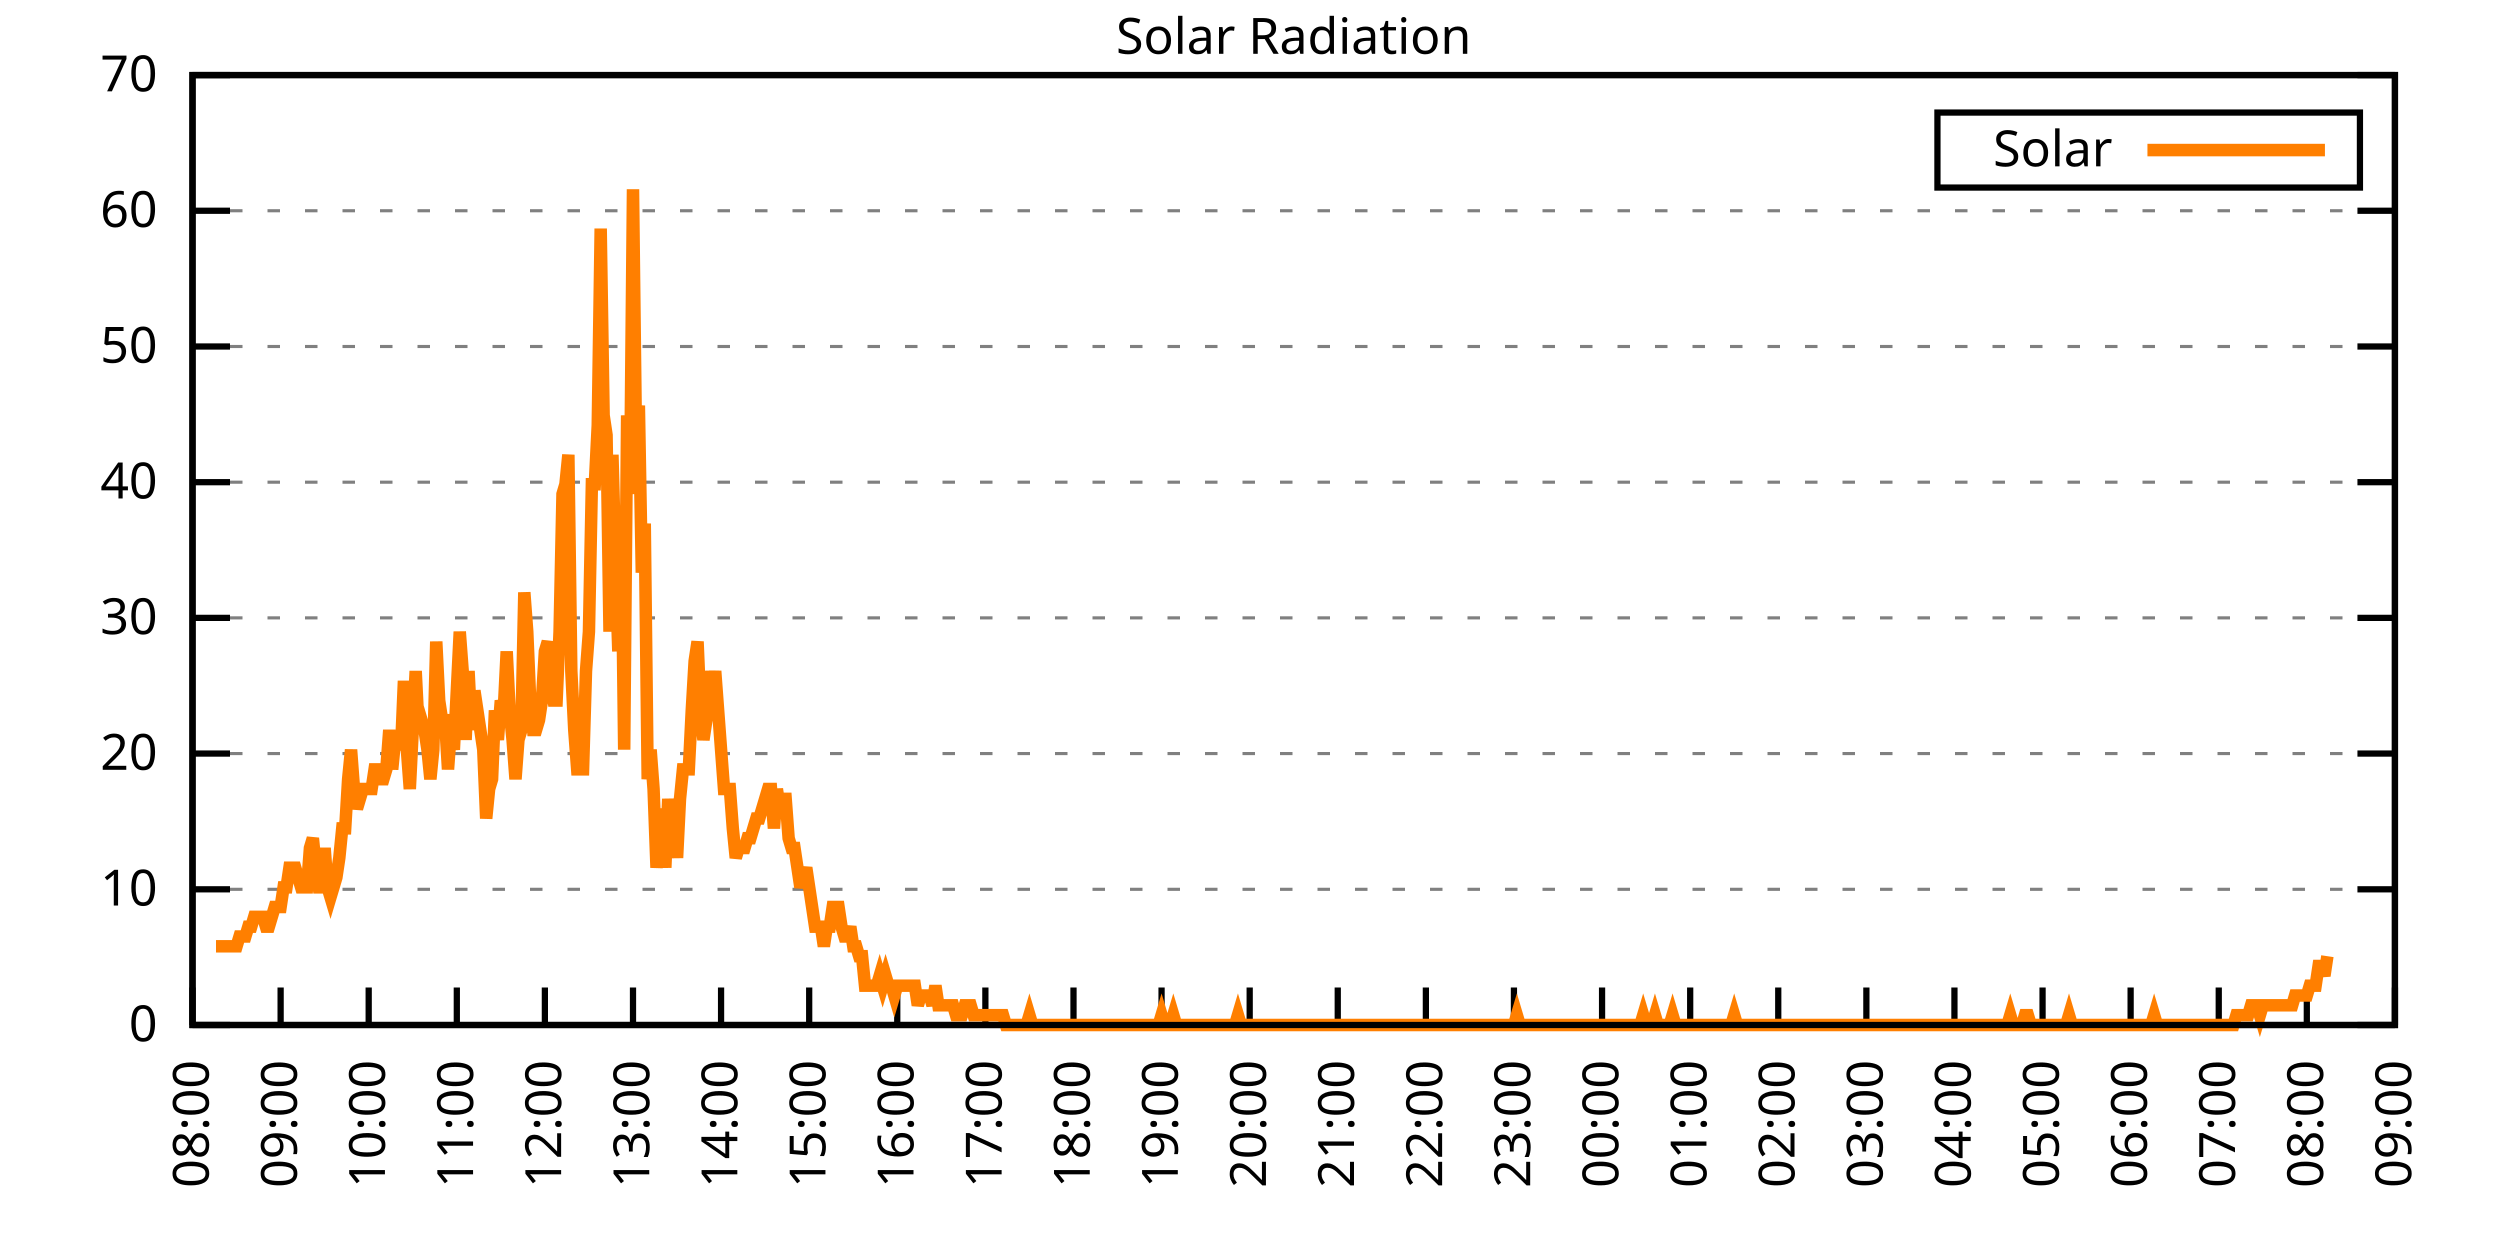
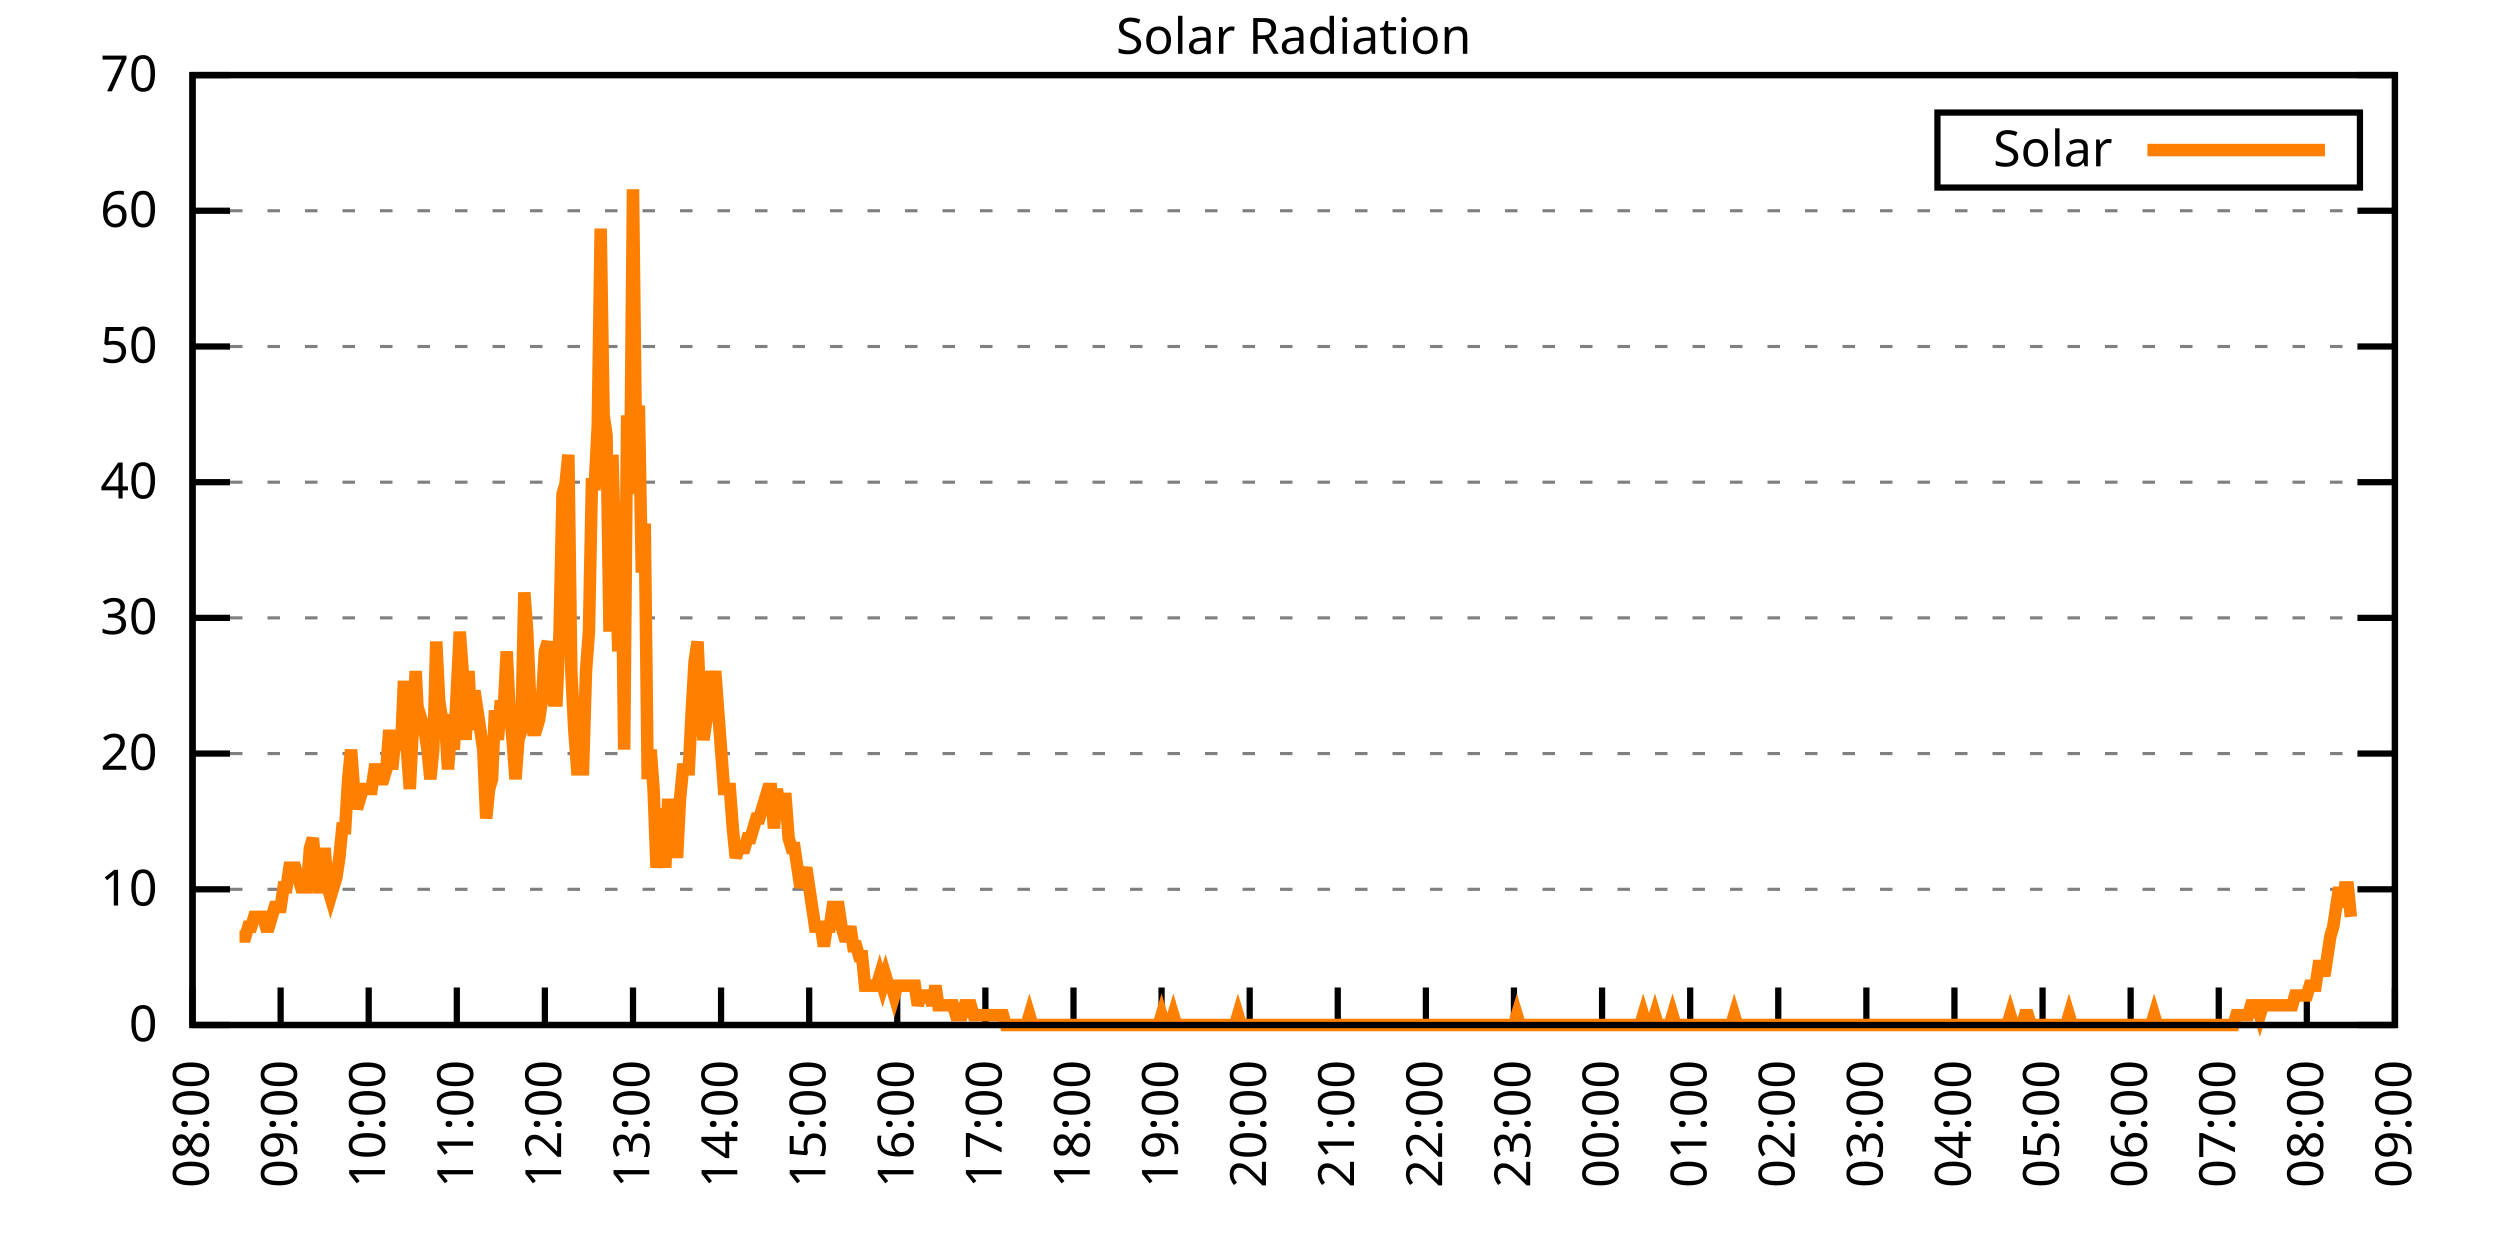
<svg xmlns="http://www.w3.org/2000/svg" xmlns:xlink="http://www.w3.org/1999/xlink" width="400" height="200" viewBox="0 0 400 200">
  <g id="gnuplot_canvas">
    <rect x="0" y="0" width="400" height="200" fill="none" />
    <defs>
      <circle id="gpDot" r="0.5" stroke-width="0.5" stroke="currentColor" />
      <path id="gpPt0" stroke-width="0.333" stroke="currentColor" d="M-1,0 h2 M0,-1 v2" />
      <path id="gpPt1" stroke-width="0.333" stroke="currentColor" d="M-1,-1 L1,1 M1,-1 L-1,1" />
      <path id="gpPt2" stroke-width="0.333" stroke="currentColor" d="M-1,0 L1,0 M0,-1 L0,1 M-1,-1 L1,1 M-1,1 L1,-1" />
      <rect id="gpPt3" stroke-width="0.333" stroke="currentColor" x="-1" y="-1" width="2" height="2" />
      <rect id="gpPt4" stroke-width="0.333" stroke="currentColor" fill="currentColor" x="-1" y="-1" width="2" height="2" />
      <circle id="gpPt5" stroke-width="0.333" stroke="currentColor" cx="0" cy="0" r="1" />
      <use xlink:href="#gpPt5" id="gpPt6" fill="currentColor" stroke="none" />
      <path id="gpPt7" stroke-width="0.333" stroke="currentColor" d="M0,-1.33 L-1.33,0.67 L1.33,0.67 z" />
      <use xlink:href="#gpPt7" id="gpPt8" fill="currentColor" stroke="none" />
      <use xlink:href="#gpPt7" id="gpPt9" stroke="currentColor" transform="rotate(180)" />
      <use xlink:href="#gpPt9" id="gpPt10" fill="currentColor" stroke="none" />
      <use xlink:href="#gpPt3" id="gpPt11" stroke="currentColor" transform="rotate(45)" />
      <use xlink:href="#gpPt11" id="gpPt12" fill="currentColor" stroke="none" />
      <path id="gpPt13" stroke-width="0.333" stroke="currentColor" d="M0,1.330 L1.265,0.411 L0.782,-1.067 L-0.782,-1.076 L-1.265,0.411 z" />
      <use xlink:href="#gpPt13" id="gpPt14" fill="currentColor" stroke="none" />
      <filter id="textbox" filterUnits="objectBoundingBox" x="0" y="0" height="1" width="1">
        <feFlood flood-color="white" flood-opacity="1" result="bgnd" />
        <feComposite in="SourceGraphic" in2="bgnd" operator="atop" />
      </filter>
      <filter id="greybox" filterUnits="objectBoundingBox" x="0" y="0" height="1" width="1">
        <feFlood flood-color="lightgrey" flood-opacity="1" result="grey" />
        <feComposite in="SourceGraphic" in2="grey" operator="atop" />
      </filter>
    </defs>
    <g fill="none" color="white" stroke="currentColor" stroke-width="1.00" stroke-linecap="butt" stroke-linejoin="miter">
</g>
    <g fill="none" color="black" stroke="currentColor" stroke-width="1.00" stroke-linecap="butt" stroke-linejoin="miter">
      <g stroke="none" shape-rendering="crispEdges">
        <polygon fill="rgb(255, 255, 255)" points="30.80,164.00 383.18,164.00 383.18,12.02 30.80,12.02 " />
      </g>
    </g>
    <g fill="none" color="black" stroke="currentColor" stroke-width="1.00" stroke-linecap="butt" stroke-linejoin="miter">
</g>
    <g fill="none" color="black" stroke="black" stroke-width="0.50" stroke-linecap="butt" stroke-linejoin="miter">
</g>
    <g fill="none" color="gray" stroke="currentColor" stroke-width="0.50" stroke-linecap="butt" stroke-linejoin="miter">
      <path stroke="gray" stroke-dasharray="2,4" class="gridline" d="M30.80,164.00 L383.19,164.00  " />
    </g>
    <g fill="none" color="gray" stroke="gray" stroke-width="1.00" stroke-linecap="butt" stroke-linejoin="miter">
</g>
    <g fill="none" color="black" stroke="currentColor" stroke-width="1.00" stroke-linecap="butt" stroke-linejoin="miter">
      <path stroke="black" d="M30.80,164.00 L36.80,164.00 M383.19,164.00 L377.19,164.00  " />
      <g transform="translate(25.20,166.60)" stroke="none" fill="black" font-family="Sans" font-size="8.00" text-anchor="end">
        <text>
          <tspan font-family="Sans"> 0</tspan>
        </text>
      </g>
    </g>
    <g fill="none" color="black" stroke="currentColor" stroke-width="1.00" stroke-linecap="butt" stroke-linejoin="miter">
</g>
    <g fill="none" color="black" stroke="black" stroke-width="0.50" stroke-linecap="butt" stroke-linejoin="miter">
</g>
    <g fill="none" color="gray" stroke="currentColor" stroke-width="0.50" stroke-linecap="butt" stroke-linejoin="miter">
      <path stroke="gray" stroke-dasharray="2,4" class="gridline" d="M30.80,142.29 L383.19,142.29  " />
    </g>
    <g fill="none" color="gray" stroke="gray" stroke-width="1.00" stroke-linecap="butt" stroke-linejoin="miter">
</g>
    <g fill="none" color="black" stroke="currentColor" stroke-width="1.00" stroke-linecap="butt" stroke-linejoin="miter">
      <path stroke="black" d="M30.80,142.29 L36.80,142.29 M383.19,142.29 L377.19,142.29  " />
      <g transform="translate(25.20,144.89)" stroke="none" fill="black" font-family="Sans" font-size="8.00" text-anchor="end">
        <text>
          <tspan font-family="Sans"> 10</tspan>
        </text>
      </g>
    </g>
    <g fill="none" color="black" stroke="currentColor" stroke-width="1.00" stroke-linecap="butt" stroke-linejoin="miter">
</g>
    <g fill="none" color="black" stroke="black" stroke-width="0.50" stroke-linecap="butt" stroke-linejoin="miter">
</g>
    <g fill="none" color="gray" stroke="currentColor" stroke-width="0.50" stroke-linecap="butt" stroke-linejoin="miter">
      <path stroke="gray" stroke-dasharray="2,4" class="gridline" d="M30.80,120.57 L383.19,120.57  " />
    </g>
    <g fill="none" color="gray" stroke="gray" stroke-width="1.00" stroke-linecap="butt" stroke-linejoin="miter">
</g>
    <g fill="none" color="black" stroke="currentColor" stroke-width="1.00" stroke-linecap="butt" stroke-linejoin="miter">
      <path stroke="black" d="M30.80,120.57 L36.80,120.57 M383.19,120.57 L377.19,120.57  " />
      <g transform="translate(25.20,123.17)" stroke="none" fill="black" font-family="Sans" font-size="8.00" text-anchor="end">
        <text>
          <tspan font-family="Sans"> 20</tspan>
        </text>
      </g>
    </g>
    <g fill="none" color="black" stroke="currentColor" stroke-width="1.00" stroke-linecap="butt" stroke-linejoin="miter">
</g>
    <g fill="none" color="black" stroke="black" stroke-width="0.50" stroke-linecap="butt" stroke-linejoin="miter">
</g>
    <g fill="none" color="gray" stroke="currentColor" stroke-width="0.50" stroke-linecap="butt" stroke-linejoin="miter">
      <path stroke="gray" stroke-dasharray="2,4" class="gridline" d="M30.80,98.86 L383.19,98.86  " />
    </g>
    <g fill="none" color="gray" stroke="gray" stroke-width="1.00" stroke-linecap="butt" stroke-linejoin="miter">
</g>
    <g fill="none" color="black" stroke="currentColor" stroke-width="1.00" stroke-linecap="butt" stroke-linejoin="miter">
      <path stroke="black" d="M30.80,98.86 L36.80,98.86 M383.19,98.86 L377.19,98.86  " />
      <g transform="translate(25.20,101.46)" stroke="none" fill="black" font-family="Sans" font-size="8.00" text-anchor="end">
        <text>
          <tspan font-family="Sans"> 30</tspan>
        </text>
      </g>
    </g>
    <g fill="none" color="black" stroke="currentColor" stroke-width="1.00" stroke-linecap="butt" stroke-linejoin="miter">
</g>
    <g fill="none" color="black" stroke="black" stroke-width="0.50" stroke-linecap="butt" stroke-linejoin="miter">
</g>
    <g fill="none" color="gray" stroke="currentColor" stroke-width="0.50" stroke-linecap="butt" stroke-linejoin="miter">
      <path stroke="gray" stroke-dasharray="2,4" class="gridline" d="M30.80,77.15 L383.19,77.15  " />
    </g>
    <g fill="none" color="gray" stroke="gray" stroke-width="1.00" stroke-linecap="butt" stroke-linejoin="miter">
</g>
    <g fill="none" color="black" stroke="currentColor" stroke-width="1.00" stroke-linecap="butt" stroke-linejoin="miter">
      <path stroke="black" d="M30.80,77.15 L36.80,77.15 M383.19,77.15 L377.19,77.15  " />
      <g transform="translate(25.20,79.75)" stroke="none" fill="black" font-family="Sans" font-size="8.00" text-anchor="end">
        <text>
          <tspan font-family="Sans"> 40</tspan>
        </text>
      </g>
    </g>
    <g fill="none" color="black" stroke="currentColor" stroke-width="1.00" stroke-linecap="butt" stroke-linejoin="miter">
</g>
    <g fill="none" color="black" stroke="black" stroke-width="0.50" stroke-linecap="butt" stroke-linejoin="miter">
</g>
    <g fill="none" color="gray" stroke="currentColor" stroke-width="0.50" stroke-linecap="butt" stroke-linejoin="miter">
      <path stroke="gray" stroke-dasharray="2,4" class="gridline" d="M30.80,55.44 L383.19,55.44  " />
    </g>
    <g fill="none" color="gray" stroke="gray" stroke-width="1.00" stroke-linecap="butt" stroke-linejoin="miter">
</g>
    <g fill="none" color="black" stroke="currentColor" stroke-width="1.00" stroke-linecap="butt" stroke-linejoin="miter">
      <path stroke="black" d="M30.80,55.44 L36.80,55.44 M383.19,55.44 L377.19,55.44  " />
      <g transform="translate(25.20,58.04)" stroke="none" fill="black" font-family="Sans" font-size="8.00" text-anchor="end">
        <text>
          <tspan font-family="Sans"> 50</tspan>
        </text>
      </g>
    </g>
    <g fill="none" color="black" stroke="currentColor" stroke-width="1.00" stroke-linecap="butt" stroke-linejoin="miter">
</g>
    <g fill="none" color="black" stroke="black" stroke-width="0.50" stroke-linecap="butt" stroke-linejoin="miter">
</g>
    <g fill="none" color="gray" stroke="currentColor" stroke-width="0.50" stroke-linecap="butt" stroke-linejoin="miter">
      <path stroke="gray" stroke-dasharray="2,4" class="gridline" d="M30.80,33.72 L383.19,33.72  " />
    </g>
    <g fill="none" color="gray" stroke="gray" stroke-width="1.00" stroke-linecap="butt" stroke-linejoin="miter">
</g>
    <g fill="none" color="black" stroke="currentColor" stroke-width="1.00" stroke-linecap="butt" stroke-linejoin="miter">
      <path stroke="black" d="M30.80,33.72 L36.80,33.72 M383.19,33.72 L377.19,33.72  " />
      <g transform="translate(25.20,36.32)" stroke="none" fill="black" font-family="Sans" font-size="8.00" text-anchor="end">
        <text>
          <tspan font-family="Sans"> 60</tspan>
        </text>
      </g>
    </g>
    <g fill="none" color="black" stroke="currentColor" stroke-width="1.00" stroke-linecap="butt" stroke-linejoin="miter">
</g>
    <g fill="none" color="black" stroke="black" stroke-width="0.50" stroke-linecap="butt" stroke-linejoin="miter">
</g>
    <g fill="none" color="gray" stroke="currentColor" stroke-width="0.50" stroke-linecap="butt" stroke-linejoin="miter">
      <path stroke="gray" stroke-dasharray="2,4" class="gridline" d="M30.80,12.01 L383.19,12.01  " />
    </g>
    <g fill="none" color="gray" stroke="gray" stroke-width="1.00" stroke-linecap="butt" stroke-linejoin="miter">
</g>
    <g fill="none" color="black" stroke="currentColor" stroke-width="1.00" stroke-linecap="butt" stroke-linejoin="miter">
      <path stroke="black" d="M30.80,12.01 L36.80,12.01 M383.19,12.01 L377.19,12.01  " />
      <g transform="translate(25.20,14.61)" stroke="none" fill="black" font-family="Sans" font-size="8.00" text-anchor="end">
        <text>
          <tspan font-family="Sans"> 70</tspan>
        </text>
      </g>
    </g>
    <g fill="none" color="black" stroke="currentColor" stroke-width="1.00" stroke-linecap="butt" stroke-linejoin="miter">
      <path stroke="black" d="M30.80,164.00 L30.80,158.00  " />
      <g transform="translate(33.40,169.60) rotate(270.00)" stroke="none" fill="black" font-family="Sans" font-size="8.00" text-anchor="end">
        <text>
          <tspan font-family="Sans">08:00</tspan>
        </text>
      </g>
    </g>
    <g fill="none" color="black" stroke="currentColor" stroke-width="1.00" stroke-linecap="butt" stroke-linejoin="miter">
      <path stroke="black" d="M44.90,164.00 L44.90,158.00  " />
      <g transform="translate(47.50,169.60) rotate(270.00)" stroke="none" fill="black" font-family="Sans" font-size="8.00" text-anchor="end">
        <text>
          <tspan font-family="Sans">09:00</tspan>
        </text>
      </g>
    </g>
    <g fill="none" color="black" stroke="currentColor" stroke-width="1.00" stroke-linecap="butt" stroke-linejoin="miter">
      <path stroke="black" d="M58.99,164.00 L58.99,158.00  " />
      <g transform="translate(61.59,169.60) rotate(270.00)" stroke="none" fill="black" font-family="Sans" font-size="8.00" text-anchor="end">
        <text>
          <tspan font-family="Sans">10:00</tspan>
        </text>
      </g>
    </g>
    <g fill="none" color="black" stroke="currentColor" stroke-width="1.00" stroke-linecap="butt" stroke-linejoin="miter">
      <path stroke="black" d="M73.09,164.00 L73.09,158.00  " />
      <g transform="translate(75.69,169.60) rotate(270.00)" stroke="none" fill="black" font-family="Sans" font-size="8.00" text-anchor="end">
        <text>
          <tspan font-family="Sans">11:00</tspan>
        </text>
      </g>
    </g>
    <g fill="none" color="black" stroke="currentColor" stroke-width="1.00" stroke-linecap="butt" stroke-linejoin="miter">
      <path stroke="black" d="M87.18,164.00 L87.18,158.00  " />
      <g transform="translate(89.78,169.60) rotate(270.00)" stroke="none" fill="black" font-family="Sans" font-size="8.00" text-anchor="end">
        <text>
          <tspan font-family="Sans">12:00</tspan>
        </text>
      </g>
    </g>
    <g fill="none" color="black" stroke="currentColor" stroke-width="1.00" stroke-linecap="butt" stroke-linejoin="miter">
      <path stroke="black" d="M101.28,164.00 L101.28,158.00  " />
      <g transform="translate(103.88,169.60) rotate(270.00)" stroke="none" fill="black" font-family="Sans" font-size="8.00" text-anchor="end">
        <text>
          <tspan font-family="Sans">13:00</tspan>
        </text>
      </g>
    </g>
    <g fill="none" color="black" stroke="currentColor" stroke-width="1.00" stroke-linecap="butt" stroke-linejoin="miter">
      <path stroke="black" d="M115.37,164.00 L115.37,158.00  " />
      <g transform="translate(117.97,169.60) rotate(270.00)" stroke="none" fill="black" font-family="Sans" font-size="8.00" text-anchor="end">
        <text>
          <tspan font-family="Sans">14:00</tspan>
        </text>
      </g>
    </g>
    <g fill="none" color="black" stroke="currentColor" stroke-width="1.00" stroke-linecap="butt" stroke-linejoin="miter">
      <path stroke="black" d="M129.47,164.00 L129.47,158.00  " />
      <g transform="translate(132.07,169.60) rotate(270.00)" stroke="none" fill="black" font-family="Sans" font-size="8.00" text-anchor="end">
        <text>
          <tspan font-family="Sans">15:00</tspan>
        </text>
      </g>
    </g>
    <g fill="none" color="black" stroke="currentColor" stroke-width="1.00" stroke-linecap="butt" stroke-linejoin="miter">
      <path stroke="black" d="M143.56,164.00 L143.56,158.00  " />
      <g transform="translate(146.16,169.60) rotate(270.00)" stroke="none" fill="black" font-family="Sans" font-size="8.00" text-anchor="end">
        <text>
          <tspan font-family="Sans">16:00</tspan>
        </text>
      </g>
    </g>
    <g fill="none" color="black" stroke="currentColor" stroke-width="1.00" stroke-linecap="butt" stroke-linejoin="miter">
      <path stroke="black" d="M157.66,164.00 L157.66,158.00  " />
      <g transform="translate(160.26,169.60) rotate(270.00)" stroke="none" fill="black" font-family="Sans" font-size="8.00" text-anchor="end">
        <text>
          <tspan font-family="Sans">17:00</tspan>
        </text>
      </g>
    </g>
    <g fill="none" color="black" stroke="currentColor" stroke-width="1.00" stroke-linecap="butt" stroke-linejoin="miter">
      <path stroke="black" d="M171.76,164.00 L171.76,158.00  " />
      <g transform="translate(174.36,169.60) rotate(270.00)" stroke="none" fill="black" font-family="Sans" font-size="8.00" text-anchor="end">
        <text>
          <tspan font-family="Sans">18:00</tspan>
        </text>
      </g>
    </g>
    <g fill="none" color="black" stroke="currentColor" stroke-width="1.00" stroke-linecap="butt" stroke-linejoin="miter">
      <path stroke="black" d="M185.85,164.00 L185.85,158.00  " />
      <g transform="translate(188.45,169.60) rotate(270.00)" stroke="none" fill="black" font-family="Sans" font-size="8.00" text-anchor="end">
        <text>
          <tspan font-family="Sans">19:00</tspan>
        </text>
      </g>
    </g>
    <g fill="none" color="black" stroke="currentColor" stroke-width="1.00" stroke-linecap="butt" stroke-linejoin="miter">
      <path stroke="black" d="M199.95,164.00 L199.95,158.00  " />
      <g transform="translate(202.55,169.60) rotate(270.00)" stroke="none" fill="black" font-family="Sans" font-size="8.00" text-anchor="end">
        <text>
          <tspan font-family="Sans">20:00</tspan>
        </text>
      </g>
    </g>
    <g fill="none" color="black" stroke="currentColor" stroke-width="1.00" stroke-linecap="butt" stroke-linejoin="miter">
      <path stroke="black" d="M214.04,164.00 L214.04,158.00  " />
      <g transform="translate(216.64,169.60) rotate(270.00)" stroke="none" fill="black" font-family="Sans" font-size="8.00" text-anchor="end">
        <text>
          <tspan font-family="Sans">21:00</tspan>
        </text>
      </g>
    </g>
    <g fill="none" color="black" stroke="currentColor" stroke-width="1.00" stroke-linecap="butt" stroke-linejoin="miter">
      <path stroke="black" d="M228.14,164.00 L228.14,158.00  " />
      <g transform="translate(230.74,169.60) rotate(270.00)" stroke="none" fill="black" font-family="Sans" font-size="8.00" text-anchor="end">
        <text>
          <tspan font-family="Sans">22:00</tspan>
        </text>
      </g>
    </g>
    <g fill="none" color="black" stroke="currentColor" stroke-width="1.00" stroke-linecap="butt" stroke-linejoin="miter">
      <path stroke="black" d="M242.23,164.00 L242.23,158.00  " />
      <g transform="translate(244.83,169.60) rotate(270.00)" stroke="none" fill="black" font-family="Sans" font-size="8.00" text-anchor="end">
        <text>
          <tspan font-family="Sans">23:00</tspan>
        </text>
      </g>
    </g>
    <g fill="none" color="black" stroke="currentColor" stroke-width="1.00" stroke-linecap="butt" stroke-linejoin="miter">
      <path stroke="black" d="M256.33,164.00 L256.33,158.00  " />
      <g transform="translate(258.93,169.60) rotate(270.00)" stroke="none" fill="black" font-family="Sans" font-size="8.00" text-anchor="end">
        <text>
          <tspan font-family="Sans">00:00</tspan>
        </text>
      </g>
    </g>
    <g fill="none" color="black" stroke="currentColor" stroke-width="1.00" stroke-linecap="butt" stroke-linejoin="miter">
      <path stroke="black" d="M270.43,164.00 L270.43,158.00  " />
      <g transform="translate(273.03,169.60) rotate(270.00)" stroke="none" fill="black" font-family="Sans" font-size="8.00" text-anchor="end">
        <text>
          <tspan font-family="Sans">01:00</tspan>
        </text>
      </g>
    </g>
    <g fill="none" color="black" stroke="currentColor" stroke-width="1.00" stroke-linecap="butt" stroke-linejoin="miter">
      <path stroke="black" d="M284.52,164.00 L284.52,158.00  " />
      <g transform="translate(287.12,169.60) rotate(270.00)" stroke="none" fill="black" font-family="Sans" font-size="8.00" text-anchor="end">
        <text>
          <tspan font-family="Sans">02:00</tspan>
        </text>
      </g>
    </g>
    <g fill="none" color="black" stroke="currentColor" stroke-width="1.00" stroke-linecap="butt" stroke-linejoin="miter">
      <path stroke="black" d="M298.62,164.00 L298.62,158.00  " />
      <g transform="translate(301.22,169.60) rotate(270.00)" stroke="none" fill="black" font-family="Sans" font-size="8.00" text-anchor="end">
        <text>
          <tspan font-family="Sans">03:00</tspan>
        </text>
      </g>
    </g>
    <g fill="none" color="black" stroke="currentColor" stroke-width="1.00" stroke-linecap="butt" stroke-linejoin="miter">
      <path stroke="black" d="M312.71,164.00 L312.71,158.00  " />
      <g transform="translate(315.31,169.60) rotate(270.00)" stroke="none" fill="black" font-family="Sans" font-size="8.00" text-anchor="end">
        <text>
          <tspan font-family="Sans">04:00</tspan>
        </text>
      </g>
    </g>
    <g fill="none" color="black" stroke="currentColor" stroke-width="1.00" stroke-linecap="butt" stroke-linejoin="miter">
      <path stroke="black" d="M326.81,164.00 L326.81,158.00  " />
      <g transform="translate(329.41,169.60) rotate(270.00)" stroke="none" fill="black" font-family="Sans" font-size="8.00" text-anchor="end">
        <text>
          <tspan font-family="Sans">05:00</tspan>
        </text>
      </g>
    </g>
    <g fill="none" color="black" stroke="currentColor" stroke-width="1.00" stroke-linecap="butt" stroke-linejoin="miter">
      <path stroke="black" d="M340.90,164.00 L340.90,158.00  " />
      <g transform="translate(343.50,169.60) rotate(270.00)" stroke="none" fill="black" font-family="Sans" font-size="8.00" text-anchor="end">
        <text>
          <tspan font-family="Sans">06:00</tspan>
        </text>
      </g>
    </g>
    <g fill="none" color="black" stroke="currentColor" stroke-width="1.00" stroke-linecap="butt" stroke-linejoin="miter">
      <path stroke="black" d="M355.00,164.00 L355.00,158.00  " />
      <g transform="translate(357.60,169.60) rotate(270.00)" stroke="none" fill="black" font-family="Sans" font-size="8.00" text-anchor="end">
        <text>
          <tspan font-family="Sans">07:00</tspan>
        </text>
      </g>
    </g>
    <g fill="none" color="black" stroke="currentColor" stroke-width="1.00" stroke-linecap="butt" stroke-linejoin="miter">
      <path stroke="black" d="M369.09,164.00 L369.09,158.00  " />
      <g transform="translate(371.69,169.60) rotate(270.00)" stroke="none" fill="black" font-family="Sans" font-size="8.00" text-anchor="end">
        <text>
          <tspan font-family="Sans">08:00</tspan>
        </text>
      </g>
    </g>
    <g fill="none" color="black" stroke="currentColor" stroke-width="1.00" stroke-linecap="butt" stroke-linejoin="miter">
      <path stroke="black" d="M383.19,164.00 L383.19,158.00  " />
      <g transform="translate(385.79,169.60) rotate(270.00)" stroke="none" fill="black" font-family="Sans" font-size="8.00" text-anchor="end">
        <text>
          <tspan font-family="Sans">09:00</tspan>
        </text>
      </g>
    </g>
    <g fill="none" color="black" stroke="currentColor" stroke-width="1.00" stroke-linecap="butt" stroke-linejoin="miter">
</g>
    <g fill="none" color="black" stroke="currentColor" stroke-width="1.00" stroke-linecap="butt" stroke-linejoin="miter">
      <path stroke="black" d="M30.80,12.01 L30.80,164.00 L383.19,164.00 L383.19,12.01 L30.80,12.01 Z  " />
    </g>
    <g fill="none" color="black" stroke="currentColor" stroke-width="1.00" stroke-linecap="butt" stroke-linejoin="miter">
</g>
    <g fill="none" color="black" stroke="currentColor" stroke-width="1.00" stroke-linecap="butt" stroke-linejoin="miter">
      <path stroke="black" d="M309.99,30.01 L309.99,18.01 L377.59,18.01 L377.59,30.01 L309.99,30.01 Z  " />
    </g>
    <g id="Solar_Radiation_plot_1">
      <g fill="none" color="white" stroke="black" stroke-width="2.00" stroke-linecap="butt" stroke-linejoin="miter">
</g>
      <g fill="none" color="black" stroke="currentColor" stroke-width="2.00" stroke-linecap="butt" stroke-linejoin="miter">
        <g transform="translate(337.99,26.61)" stroke="none" fill="black" font-family="Sans" font-size="8.00" text-anchor="end">
          <text>
            <tspan font-family="Sans">Solar</tspan>
          </text>
        </g>
      </g>
      <g fill="none" color="black" stroke="currentColor" stroke-width="2.00" stroke-linecap="butt" stroke-linejoin="miter">
-         <path stroke="rgb(255, 127,   0)" d="M343.59,24.01 L371.99,24.01 M34.56,151.41 L35.03,151.41 L35.50,151.41 L35.97,151.41 L36.44,151.41 L36.91,151.41   L37.38,151.41 L37.85,151.41 L38.32,149.84 L38.79,149.84 L39.26,149.84 L39.73,148.27 L40.20,148.27 L40.67,146.70   L41.14,146.70 L41.61,146.70 L42.08,146.70 L42.55,148.27 L43.02,148.27 L43.49,146.70 L43.96,145.12 L44.43,145.12   L44.90,145.12 L45.37,141.98 L45.84,141.98 L46.31,138.83 L46.78,138.83 L47.24,138.83 L47.71,140.40 L48.18,141.98   L48.65,141.98 L49.12,141.98 L49.59,135.68 L50.06,134.11 L50.53,138.83 L51.00,141.98 L51.47,141.98 L51.94,135.68   L52.41,141.98 L52.88,143.55 L53.35,141.98 L53.82,140.40 L54.29,137.26 L54.76,132.54 L55.23,132.54 L55.70,124.67   L56.17,119.95 L56.64,126.24 L57.11,129.39 L57.58,127.82 L58.05,126.24 L58.52,126.24 L58.99,126.24 L59.46,126.24   L59.93,123.10 L60.40,123.10 L60.87,124.67 L61.34,124.67 L61.81,123.10 L62.28,116.80 L62.75,123.10 L63.22,118.38   L63.69,118.38 L64.16,119.95 L64.63,108.94 L65.10,119.95 L65.57,126.24 L66.04,116.80 L66.51,107.37 L66.98,116.80   L67.45,115.23 L67.92,116.80 L68.39,119.95 L68.86,124.67 L69.33,119.95 L69.80,102.65 L70.27,112.09 L70.74,115.23   L71.21,115.23 L71.68,123.10 L72.15,116.80 L72.62,119.95 L73.09,110.51 L73.56,101.07 L74.03,107.37 L74.50,118.38   L74.97,107.37 L75.44,116.80 L75.91,110.51 L76.38,113.66 L76.85,116.80 L77.32,119.95 L77.79,130.96 L78.26,126.24   L78.73,124.67 L79.19,113.66 L79.66,118.38 L80.13,112.09 L80.60,113.66 L81.07,104.22 L81.54,113.66 L82.01,118.38   L82.48,124.67 L82.95,118.38 L83.42,116.80 L83.89,94.78 L84.36,101.07 L84.83,112.09 L85.30,116.80 L85.77,116.80   L86.24,115.23 L86.71,112.09 L87.18,104.22 L87.65,102.65 L88.12,108.94 L88.59,112.09 L89.06,112.09 L89.53,101.07   L90.00,79.05 L90.47,77.48 L90.94,72.76 L91.41,107.37 L91.88,116.80 L92.35,123.10 L92.82,123.10 L93.29,123.10   L93.76,107.37 L94.23,101.07 L94.70,77.48 L95.17,77.48 L95.64,68.04 L96.11,36.57 L96.58,66.46 L97.05,69.61   L97.52,101.07 L97.99,72.76 L98.46,90.06 L98.93,104.22 L99.40,82.19 L99.87,119.95 L100.34,66.46 L100.81,79.05   L101.28,30.28 L101.75,69.61 L102.22,64.89 L102.69,91.63 L103.16,83.77 L103.63,124.67 L104.10,119.95 L104.57,126.24   L105.04,138.83 L105.51,134.11 L105.98,129.39 L106.45,138.83 L106.92,127.82 L107.39,134.11 L107.86,130.96 L108.33,137.26   L108.80,127.82 L109.27,123.10 L109.74,123.10 L110.21,123.10 L110.68,113.66 L111.14,105.79 L111.61,102.65 L112.08,113.66   L112.55,118.38 L113.02,115.23 L113.49,107.37 L113.96,112.09 L114.43,107.37 L114.90,113.66 L115.37,119.95 L115.84,126.24   L116.31,126.24 L116.78,126.24 L117.25,132.54 L117.72,137.26 L118.19,135.68 L118.66,135.68 L119.13,135.68 L119.60,134.11   L120.07,134.11 L120.54,132.54 L121.01,130.96 L121.48,130.96 L121.95,129.39 L122.42,127.82 L122.89,126.24 L123.36,126.24   L123.83,132.54 L124.30,126.24 L124.77,129.39 L125.24,127.82 L125.71,127.82 L126.18,134.11 L126.65,135.68 L127.12,135.68   L127.59,138.83 L128.06,141.98 L128.53,140.40 L129.00,138.83 L129.47,141.98 L129.94,145.12 L130.41,148.27 L130.88,148.27   L131.35,148.27 L131.82,151.41 L132.29,148.27 L132.76,148.27 L133.23,145.12 L133.70,145.12 L134.17,145.12 L134.64,148.27   L135.11,149.84 L135.58,149.84 L136.05,148.27 L136.52,151.41 L136.99,151.41 L137.46,152.99 L137.93,152.99 L138.40,157.71   L138.87,157.71 L139.34,157.71 L139.81,157.71 L140.28,157.71 L140.75,156.13 L141.22,157.71 L141.69,156.13 L142.16,157.71   L142.63,157.71 L143.09,159.28 L143.56,157.71 L144.03,157.71 L144.50,157.71 L144.97,157.71 L145.44,157.71 L145.91,157.71   L146.38,157.71 L146.85,160.85 L147.32,159.28 L147.79,159.28 L148.26,159.28 L148.73,159.28 L149.20,160.85 L149.67,157.71   L150.14,160.85 L150.61,160.85 L151.08,160.85 L151.55,160.85 L152.02,160.85 L152.49,160.85 L152.96,162.43 L153.43,162.43   L153.90,162.43 L154.37,160.85 L154.84,160.85 L155.31,160.85 L155.78,162.43 L156.25,162.43 L156.72,162.43 L157.19,162.43   L157.66,162.43 L158.13,162.43 L158.60,162.43 L159.07,162.43 L159.54,162.43 L160.01,162.43 L160.48,162.43 L160.95,164.00   L161.42,164.00 L161.89,164.00 L162.36,164.00 L162.83,164.00 L163.30,164.00 L163.77,164.00 L164.24,164.00 L164.71,162.43   L165.18,164.00 L165.65,164.00 L166.12,164.00 L166.59,164.00 L167.06,164.00 L167.53,164.00 L168.00,164.00 L168.47,164.00   L168.94,164.00 L169.41,164.00 L169.88,164.00 L170.35,164.00 L170.82,164.00 L171.29,164.00 L171.76,164.00 L172.23,164.00   L172.70,164.00 L173.17,164.00 L173.64,164.00 L174.11,164.00 L174.58,164.00 L175.04,164.00 L175.51,164.00 L175.98,164.00   L176.45,164.00 L176.92,164.00 L177.39,164.00 L177.86,164.00 L178.33,164.00 L178.80,164.00 L179.27,164.00 L179.74,164.00   L180.21,164.00 L180.68,164.00 L181.15,164.00 L181.62,164.00 L182.09,164.00 L182.56,164.00 L183.03,164.00 L183.50,164.00   L183.97,164.00 L184.44,164.00 L184.91,164.00 L185.38,164.00 L185.85,162.43 L186.32,164.00 L186.79,164.00 L187.26,164.00   L187.73,162.43 L188.20,164.00 L188.67,164.00 L189.14,164.00 L189.61,164.00 L190.08,164.00 L190.55,164.00 L191.02,164.00   L191.49,164.00 L191.96,164.00 L192.43,164.00 L192.90,164.00 L193.37,164.00 L193.84,164.00 L194.31,164.00 L194.78,164.00   L195.25,164.00 L195.72,164.00 L196.19,164.00 L196.66,164.00 L197.13,164.00 L197.60,164.00 L198.07,162.43 L198.54,164.00   L199.01,164.00 L199.48,164.00 L199.95,164.00 L200.42,164.00 L200.89,164.00 L201.36,164.00 L201.83,164.00 L202.30,164.00   L202.77,164.00 L203.24,164.00 L203.71,164.00 L204.18,164.00 L204.65,164.00 L205.12,164.00 L205.59,164.00 L206.06,164.00   L206.53,164.00 L207.00,164.00 L207.46,164.00 L207.93,164.00 L208.40,164.00 L208.87,164.00 L209.34,164.00 L209.81,164.00   L210.28,164.00 L210.75,164.00 L211.22,164.00 L211.69,164.00 L212.16,164.00 L212.63,164.00 L213.10,164.00 L213.57,164.00   L214.04,164.00 L214.51,164.00 L214.98,164.00 L215.45,164.00 L215.92,164.00 L216.39,164.00 L216.86,164.00 L217.33,164.00   L217.80,164.00 L218.27,164.00 L218.74,164.00 L219.21,164.00 L219.68,164.00 L220.15,164.00 L220.62,164.00 L221.09,164.00   L221.56,164.00 L222.03,164.00 L222.50,164.00 L222.97,164.00 L223.44,164.00 L223.91,164.00 L224.38,164.00 L224.85,164.00   L225.32,164.00 L225.79,164.00 L226.26,164.00 L226.73,164.00 L227.20,164.00 L227.67,164.00 L228.14,164.00 L228.61,164.00   L229.08,164.00 L229.55,164.00 L230.02,164.00 L230.49,164.00 L230.96,164.00 L231.43,164.00 L231.90,164.00 L232.37,164.00   L232.84,164.00 L233.31,164.00 L233.78,164.00 L234.25,164.00 L234.72,164.00 L235.19,164.00 L235.66,164.00 L236.13,164.00   L236.60,164.00 L237.07,164.00 L237.54,164.00 L238.01,164.00 L238.48,164.00 L238.95,164.00 L239.41,164.00 L239.88,164.00   L240.35,164.00 L240.82,164.00 L241.29,164.00 L241.76,164.00 L242.23,164.00 L242.70,162.43 L243.17,164.00 L243.64,164.00   L244.11,164.00 L244.58,164.00 L245.05,164.00 L245.52,164.00 L245.99,164.00 L246.46,164.00 L246.93,164.00 L247.40,164.00   L247.87,164.00 L248.34,164.00 L248.81,164.00 L249.28,164.00 L249.75,164.00 L250.22,164.00 L250.69,164.00 L251.16,164.00   L251.63,164.00 L252.10,164.00 L252.57,164.00 L253.04,164.00 L253.51,164.00 L253.98,164.00 L254.45,164.00 L254.92,164.00   L255.39,164.00 L255.86,164.00 L256.33,164.00 L256.80,164.00 L257.27,164.00 L257.74,164.00 L258.21,164.00 L258.68,164.00   L259.15,164.00 L259.62,164.00 L260.09,164.00 L260.56,164.00 L261.03,164.00 L261.50,164.00 L261.97,164.00 L262.44,164.00   L262.91,162.43 L263.38,164.00 L263.85,164.00 L264.32,164.00 L264.79,162.43 L265.26,164.00 L265.73,164.00 L266.20,164.00   L266.67,164.00 L267.14,164.00 L267.61,162.43 L268.08,164.00 L268.55,164.00 L269.02,164.00 L269.49,164.00 L269.96,164.00   L270.43,164.00 L270.90,164.00 L271.36,164.00 L271.83,164.00 L272.30,164.00 L272.77,164.00 L273.24,164.00 L273.71,164.00   L274.18,164.00 L274.65,164.00 L275.12,164.00 L275.59,164.00 L276.06,164.00 L276.53,164.00 L277.00,164.00 L277.47,162.43   L277.94,164.00 L278.41,164.00 L278.88,164.00 L279.35,164.00 L279.82,164.00 L280.29,164.00 L280.76,164.00 L281.23,164.00   L281.70,164.00 L282.17,164.00 L282.64,164.00 L283.11,164.00 L283.58,164.00 L284.05,164.00 L284.52,164.00 L284.99,164.00   L285.46,164.00 L285.93,164.00 L286.40,164.00 L286.87,164.00 L287.34,164.00 L287.81,164.00 L288.28,164.00 L288.75,164.00   L289.22,164.00 L289.69,164.00 L290.16,164.00 L290.63,164.00 L291.10,164.00 L291.57,164.00 L292.04,164.00 L292.51,164.00   L292.98,164.00 L293.45,164.00 L293.92,164.00 L294.39,164.00 L294.86,164.00 L295.33,164.00 L295.80,164.00 L296.27,164.00   L296.74,164.00 L297.21,164.00 L297.68,164.00 L298.15,164.00 L298.62,164.00 L299.09,164.00 L299.56,164.00 L300.03,164.00   L300.50,164.00 L300.97,164.00 L301.44,164.00 L301.91,164.00 L302.38,164.00 L302.85,164.00 L303.31,164.00 L303.78,164.00   L304.25,164.00 L304.72,164.00 L305.19,164.00 L305.66,164.00 L306.13,164.00 L306.60,164.00 L307.07,164.00 L307.54,164.00   L308.01,164.00 L308.48,164.00 L308.95,164.00 L309.42,164.00 L309.89,164.00 L310.36,164.00 L310.83,164.00 L311.30,164.00   L311.77,164.00 L312.24,164.00 L312.71,164.00 L313.18,164.00 L313.65,164.00 L314.12,164.00 L314.59,164.00 L315.06,164.00   L315.53,164.00 L316.00,164.00 L316.47,164.00 L316.94,164.00 L317.41,164.00 L317.88,164.00 L318.35,164.00 L318.82,164.00   L319.29,164.00 L319.76,164.00 L320.23,164.00 L320.70,164.00 L321.17,164.00 L321.64,162.43 L322.11,164.00 L322.58,164.00   L323.05,164.00 L323.52,164.00 L323.99,162.43 L324.46,162.43 L324.93,164.00 L325.40,164.00 L325.87,164.00 L326.34,164.00   L326.81,164.00 L327.28,164.00 L327.75,164.00 L328.22,164.00 L328.69,164.00 L329.16,164.00 L329.63,164.00 L330.10,164.00   L330.57,164.00 L331.04,162.43 L331.51,164.00 L331.98,164.00 L332.45,164.00 L332.92,164.00 L333.39,164.00 L333.86,164.00   L334.33,164.00 L334.80,164.00 L335.26,164.00 L335.73,164.00 L336.20,164.00 L336.67,164.00 L337.14,164.00 L337.61,164.00   L338.08,164.00 L338.55,164.00 L339.02,164.00 L339.49,164.00 L339.96,164.00 L340.43,164.00 L340.90,164.00 L341.37,164.00   L341.84,164.00 L342.31,164.00 L342.78,164.00 L343.25,164.00 L343.72,164.00 L344.19,164.00 L344.66,162.43 L345.13,164.00   L345.60,164.00 L346.07,164.00 L346.54,164.00 L347.01,164.00 L347.48,164.00 L347.95,164.00 L348.42,164.00 L348.89,164.00   L349.36,164.00 L349.83,164.00 L350.30,164.00 L350.77,164.00 L351.24,164.00 L351.71,164.00 L352.18,164.00 L352.65,164.00   L353.12,164.00 L353.59,164.00 L354.06,164.00 L354.53,164.00 L355.00,164.00 L355.47,164.00 L355.94,164.00 L356.41,164.00   L356.88,164.00 L357.35,164.00 L357.82,162.43 L358.29,162.43 L358.76,162.43 L359.23,162.43 L359.70,162.43 L360.17,160.85   L360.64,160.85 L361.11,160.85 L361.58,162.43 L362.05,160.85 L362.52,160.85 L362.99,160.85 L363.46,160.85 L363.93,160.85   L364.40,160.85 L364.87,160.85 L365.34,160.85 L365.81,160.85 L366.28,160.85 L366.75,160.85 L367.21,159.28 L367.68,159.28   L368.15,159.28 L368.62,159.28 L369.09,159.28 L369.56,157.71 L370.03,157.71 L370.50,157.71 L370.97,154.56 L371.44,154.56   L371.91,156.13 L372.38,152.99  " />
+         <path stroke="rgb(255, 127,   0)" d="M343.59,24.01 L371.99,24.01 M38.32,149.84 L38.79,149.84 L39.26,149.84 L39.73,148.27 L40.20,148.27 L40.67,146.70   L41.14,146.70 L41.61,146.70 L42.08,146.70 L42.55,148.27 L43.02,148.27 L43.49,146.70 L43.96,145.12 L44.43,145.12   L44.90,145.12 L45.37,141.98 L45.84,141.98 L46.31,138.83 L46.78,138.83 L47.24,138.83 L47.71,140.40 L48.18,141.98   L48.65,141.98 L49.12,141.98 L49.59,135.68 L50.06,134.11 L50.53,138.83 L51.00,141.98 L51.47,141.98 L51.94,135.68   L52.41,141.98 L52.88,143.55 L53.35,141.98 L53.82,140.40 L54.29,137.26 L54.76,132.54 L55.23,132.54 L55.70,124.67   L56.17,119.95 L56.64,126.24 L57.11,129.39 L57.58,127.82 L58.05,126.24 L58.52,126.24 L58.99,126.24 L59.46,126.24   L59.93,123.10 L60.40,123.10 L60.87,124.67 L61.34,124.67 L61.81,123.10 L62.28,116.80 L62.75,123.10 L63.22,118.38   L63.69,118.38 L64.16,119.95 L64.63,108.94 L65.10,119.95 L65.57,126.24 L66.04,116.80 L66.51,107.37 L66.98,116.80   L67.45,115.23 L67.92,116.80 L68.39,119.95 L68.86,124.67 L69.33,119.95 L69.80,102.65 L70.27,112.09 L70.74,115.23   L71.21,115.23 L71.68,123.10 L72.15,116.80 L72.62,119.95 L73.09,110.51 L73.56,101.07 L74.03,107.37 L74.50,118.38   L74.97,107.37 L75.44,116.80 L75.91,110.51 L76.38,113.66 L76.85,116.80 L77.32,119.95 L77.79,130.96 L78.26,126.24   L78.73,124.67 L79.19,113.66 L79.66,118.38 L80.13,112.09 L80.60,113.66 L81.07,104.22 L81.54,113.66 L82.01,118.38   L82.48,124.67 L82.95,118.38 L83.42,116.80 L83.89,94.78 L84.36,101.07 L84.83,112.09 L85.30,116.80 L85.77,116.80   L86.24,115.23 L86.71,112.09 L87.18,104.22 L87.65,102.65 L88.12,108.94 L88.59,112.09 L89.06,112.09 L89.53,101.07   L90.00,79.05 L90.47,77.48 L90.94,72.76 L91.41,107.37 L91.88,116.80 L92.35,123.10 L92.82,123.10 L93.29,123.10   L93.76,107.37 L94.23,101.07 L94.70,77.48 L95.17,77.48 L95.64,68.04 L96.11,36.57 L96.58,66.46 L97.05,69.61   L97.52,101.07 L97.99,72.76 L98.46,90.06 L98.93,104.22 L99.40,82.19 L99.87,119.95 L100.34,66.46 L100.81,79.05   L101.28,30.28 L101.75,69.61 L102.22,64.89 L102.69,91.63 L103.16,83.77 L103.63,124.67 L104.10,119.95 L104.57,126.24   L105.04,138.83 L105.51,134.11 L105.98,129.39 L106.45,138.83 L106.92,127.82 L107.39,134.11 L107.86,130.96 L108.33,137.26   L108.80,127.82 L109.27,123.10 L109.74,123.10 L110.21,123.10 L110.68,113.66 L111.14,105.79 L111.61,102.65 L112.08,113.66   L112.55,118.38 L113.02,115.23 L113.49,107.37 L113.96,112.09 L114.43,107.37 L114.90,113.66 L115.37,119.95 L115.84,126.24   L116.31,126.24 L116.78,126.24 L117.25,132.54 L117.72,137.26 L118.19,135.68 L118.66,135.68 L119.13,135.68 L119.60,134.11   L120.07,134.11 L120.54,132.54 L121.01,130.96 L121.48,130.96 L121.95,129.39 L122.42,127.82 L122.89,126.24 L123.36,126.24   L123.83,132.54 L124.30,126.24 L124.77,129.39 L125.24,127.82 L125.71,127.82 L126.18,134.11 L126.65,135.68 L127.12,135.68   L127.59,138.83 L128.06,141.98 L128.53,140.40 L129.00,138.83 L129.47,141.98 L129.94,145.12 L130.41,148.27 L130.88,148.27   L131.35,148.27 L131.82,151.41 L132.29,148.27 L132.76,148.27 L133.23,145.12 L133.70,145.12 L134.17,145.12 L134.64,148.27   L135.11,149.84 L135.58,149.84 L136.05,148.27 L136.52,151.41 L136.99,151.41 L137.46,152.99 L137.93,152.99 L138.40,157.71   L138.87,157.71 L139.34,157.71 L139.81,157.71 L140.28,157.71 L140.75,156.13 L141.22,157.71 L141.69,156.13 L142.16,157.71   L142.63,157.71 L143.09,159.28 L143.56,157.71 L144.03,157.71 L144.50,157.71 L144.97,157.71 L145.44,157.71 L145.91,157.71   L146.38,157.71 L146.85,160.85 L147.32,159.28 L147.79,159.28 L148.26,159.28 L148.73,159.28 L149.20,160.85 L149.67,157.71   L150.14,160.85 L150.61,160.85 L151.08,160.85 L151.55,160.85 L152.02,160.85 L152.49,160.85 L152.96,162.43 L153.43,162.43   L153.90,162.43 L154.37,160.85 L154.84,160.85 L155.31,160.85 L155.78,162.43 L156.25,162.43 L156.72,162.43 L157.19,162.43   L157.66,162.43 L158.13,162.43 L158.60,162.43 L159.07,162.43 L159.54,162.43 L160.01,162.43 L160.48,162.43 L160.95,164.00   L161.42,164.00 L161.89,164.00 L162.36,164.00 L162.83,164.00 L163.30,164.00 L163.77,164.00 L164.24,164.00 L164.71,162.43   L165.18,164.00 L165.65,164.00 L166.12,164.00 L166.59,164.00 L167.06,164.00 L167.53,164.00 L168.00,164.00 L168.47,164.00   L168.94,164.00 L169.41,164.00 L169.88,164.00 L170.35,164.00 L170.82,164.00 L171.29,164.00 L171.76,164.00 L172.23,164.00   L172.70,164.00 L173.17,164.00 L173.64,164.00 L174.11,164.00 L174.58,164.00 L175.04,164.00 L175.51,164.00 L175.98,164.00   L176.45,164.00 L176.92,164.00 L177.39,164.00 L177.86,164.00 L178.33,164.00 L178.80,164.00 L179.27,164.00 L179.74,164.00   L180.21,164.00 L180.68,164.00 L181.15,164.00 L181.62,164.00 L182.09,164.00 L182.56,164.00 L183.03,164.00 L183.50,164.00   L183.97,164.00 L184.44,164.00 L184.91,164.00 L185.38,164.00 L185.85,162.43 L186.32,164.00 L186.79,164.00 L187.26,164.00   L187.73,162.43 L188.20,164.00 L188.67,164.00 L189.14,164.00 L189.61,164.00 L190.08,164.00 L190.55,164.00 L191.02,164.00   L191.49,164.00 L191.96,164.00 L192.43,164.00 L192.90,164.00 L193.37,164.00 L193.84,164.00 L194.31,164.00 L194.78,164.00   L195.25,164.00 L195.72,164.00 L196.19,164.00 L196.66,164.00 L197.13,164.00 L197.60,164.00 L198.07,162.43 L198.54,164.00   L199.01,164.00 L199.48,164.00 L199.95,164.00 L200.42,164.00 L200.89,164.00 L201.36,164.00 L201.83,164.00 L202.30,164.00   L202.77,164.00 L203.24,164.00 L203.71,164.00 L204.18,164.00 L204.65,164.00 L205.12,164.00 L205.59,164.00 L206.06,164.00   L206.53,164.00 L207.00,164.00 L207.46,164.00 L207.93,164.00 L208.40,164.00 L208.87,164.00 L209.34,164.00 L209.81,164.00   L210.28,164.00 L210.75,164.00 L211.22,164.00 L211.69,164.00 L212.16,164.00 L212.63,164.00 L213.10,164.00 L213.57,164.00   L214.04,164.00 L214.51,164.00 L214.98,164.00 L215.45,164.00 L215.92,164.00 L216.39,164.00 L216.86,164.00 L217.33,164.00   L217.80,164.00 L218.27,164.00 L218.74,164.00 L219.21,164.00 L219.68,164.00 L220.15,164.00 L220.62,164.00 L221.09,164.00   L221.56,164.00 L222.03,164.00 L222.50,164.00 L222.97,164.00 L223.44,164.00 L223.91,164.00 L224.38,164.00 L224.85,164.00   L225.32,164.00 L225.79,164.00 L226.26,164.00 L226.73,164.00 L227.20,164.00 L227.67,164.00 L228.14,164.00 L228.61,164.00   L229.08,164.00 L229.55,164.00 L230.02,164.00 L230.49,164.00 L230.96,164.00 L231.43,164.00 L231.90,164.00 L232.37,164.00   L232.84,164.00 L233.31,164.00 L233.78,164.00 L234.25,164.00 L234.72,164.00 L235.19,164.00 L235.66,164.00 L236.13,164.00   L236.60,164.00 L237.07,164.00 L237.54,164.00 L238.01,164.00 L238.48,164.00 L238.95,164.00 L239.41,164.00 L239.88,164.00   L240.35,164.00 L240.82,164.00 L241.29,164.00 L241.76,164.00 L242.23,164.00 L242.70,162.43 L243.17,164.00 L243.64,164.00   L244.11,164.00 L244.58,164.00 L245.05,164.00 L245.52,164.00 L245.99,164.00 L246.46,164.00 L246.93,164.00 L247.40,164.00   L247.87,164.00 L248.34,164.00 L248.81,164.00 L249.28,164.00 L249.75,164.00 L250.22,164.00 L250.69,164.00 L251.16,164.00   L251.63,164.00 L252.10,164.00 L252.57,164.00 L253.04,164.00 L253.51,164.00 L253.98,164.00 L254.45,164.00 L254.92,164.00   L255.39,164.00 L255.86,164.00 L256.33,164.00 L256.80,164.00 L257.27,164.00 L257.74,164.00 L258.21,164.00 L258.68,164.00   L259.15,164.00 L259.62,164.00 L260.09,164.00 L260.56,164.00 L261.03,164.00 L261.50,164.00 L261.97,164.00 L262.44,164.00   L262.91,162.43 L263.38,164.00 L263.85,164.00 L264.32,164.00 L264.79,162.43 L265.26,164.00 L265.73,164.00 L266.20,164.00   L266.67,164.00 L267.14,164.00 L267.61,162.43 L268.08,164.00 L268.55,164.00 L269.02,164.00 L269.49,164.00 L269.96,164.00   L270.43,164.00 L270.90,164.00 L271.36,164.00 L271.83,164.00 L272.30,164.00 L272.77,164.00 L273.24,164.00 L273.71,164.00   L274.18,164.00 L274.65,164.00 L275.12,164.00 L275.59,164.00 L276.06,164.00 L276.53,164.00 L277.00,164.00 L277.47,162.43   L277.94,164.00 L278.41,164.00 L278.88,164.00 L279.35,164.00 L279.82,164.00 L280.29,164.00 L280.76,164.00 L281.23,164.00   L281.70,164.00 L282.17,164.00 L282.64,164.00 L283.11,164.00 L283.58,164.00 L284.05,164.00 L284.52,164.00 L284.99,164.00   L285.46,164.00 L285.93,164.00 L286.40,164.00 L286.87,164.00 L287.34,164.00 L287.81,164.00 L288.28,164.00 L288.75,164.00   L289.22,164.00 L289.69,164.00 L290.16,164.00 L290.63,164.00 L291.10,164.00 L291.57,164.00 L292.04,164.00 L292.51,164.00   L292.98,164.00 L293.45,164.00 L293.92,164.00 L294.39,164.00 L294.86,164.00 L295.33,164.00 L295.80,164.00 L296.27,164.00   L296.74,164.00 L297.21,164.00 L297.68,164.00 L298.15,164.00 L298.62,164.00 L299.09,164.00 L299.56,164.00 L300.03,164.00   L300.50,164.00 L300.97,164.00 L301.44,164.00 L301.91,164.00 L302.38,164.00 L302.85,164.00 L303.31,164.00 L303.78,164.00   L304.25,164.00 L304.72,164.00 L305.19,164.00 L305.66,164.00 L306.13,164.00 L306.60,164.00 L307.07,164.00 L307.54,164.00   L308.01,164.00 L308.48,164.00 L308.95,164.00 L309.42,164.00 L309.89,164.00 L310.36,164.00 L310.83,164.00 L311.30,164.00   L311.77,164.00 L312.24,164.00 L312.71,164.00 L313.18,164.00 L313.65,164.00 L314.12,164.00 L314.59,164.00 L315.06,164.00   L315.53,164.00 L316.00,164.00 L316.47,164.00 L316.94,164.00 L317.41,164.00 L317.88,164.00 L318.35,164.00 L318.82,164.00   L319.29,164.00 L319.76,164.00 L320.23,164.00 L320.70,164.00 L321.17,164.00 L321.64,162.43 L322.11,164.00 L322.58,164.00   L323.05,164.00 L323.52,164.00 L323.99,162.43 L324.46,162.43 L324.93,164.00 L325.40,164.00 L325.87,164.00 L326.34,164.00   L326.81,164.00 L327.28,164.00 L327.75,164.00 L328.22,164.00 L328.69,164.00 L329.16,164.00 L329.63,164.00 L330.10,164.00   L330.57,164.00 L331.04,162.43 L331.51,164.00 L331.98,164.00 L332.45,164.00 L332.92,164.00 L333.39,164.00 L333.86,164.00   L334.33,164.00 L334.80,164.00 L335.26,164.00 L335.73,164.00 L336.20,164.00 L336.67,164.00 L337.14,164.00 L337.61,164.00   L338.08,164.00 L338.55,164.00 L339.02,164.00 L339.49,164.00 L339.96,164.00 L340.43,164.00 L340.90,164.00 L341.37,164.00   L341.84,164.00 L342.31,164.00 L342.78,164.00 L343.25,164.00 L343.72,164.00 L344.19,164.00 L344.66,162.43 L345.13,164.00   L345.60,164.00 L346.07,164.00 L346.54,164.00 L347.01,164.00 L347.48,164.00 L347.95,164.00 L348.42,164.00 L348.89,164.00   L349.36,164.00 L349.83,164.00 L350.30,164.00 L350.77,164.00 L351.24,164.00 L351.71,164.00 L352.18,164.00 L352.65,164.00   L353.12,164.00 L353.59,164.00 L354.06,164.00 L354.53,164.00 L355.00,164.00 L355.47,164.00 L355.94,164.00 L356.41,164.00   L356.88,164.00 L357.35,164.00 L357.82,162.43 L358.29,162.43 L358.76,162.43 L359.23,162.43 L359.70,162.43 L360.17,160.85   L360.64,160.85 L361.11,160.85 L361.58,162.43 L362.05,160.85 L362.52,160.85 L362.99,160.85 L363.46,160.85 L363.93,160.85   L364.40,160.85 L364.87,160.85 L365.34,160.85 L365.81,160.85 L366.28,160.85 L366.75,160.85 L367.21,159.28 L367.68,159.28   L368.15,159.28 L368.62,159.28 L369.09,159.28 L369.56,157.71 L370.03,157.71 L370.50,157.71 L370.97,154.56 L371.44,154.56   L371.91,156.13 L372.38,152.99 L372.85,149.84 L373.32,148.27 L373.79,145.12 L374.26,141.98 L374.73,145.12 L375.20,141.98   L375.67,141.98 L376.14,146.70  " />
      </g>
    </g>
    <g fill="none" color="black" stroke="currentColor" stroke-width="2.00" stroke-linecap="butt" stroke-linejoin="miter">
</g>
    <g fill="none" color="black" stroke="black" stroke-width="1.00" stroke-linecap="butt" stroke-linejoin="miter">
</g>
    <g fill="none" color="black" stroke="currentColor" stroke-width="1.00" stroke-linecap="butt" stroke-linejoin="miter">
      <path stroke="black" d="M30.80,12.01 L30.80,164.00 L383.19,164.00 L383.19,12.01 L30.80,12.01 Z  " />
      <g transform="translate(6.80,88.01) rotate(270.00)" stroke="none" fill="black" font-family="Sans" font-size="8.00" text-anchor="middle">
        <text />
      </g>
    </g>
    <g fill="none" color="black" stroke="currentColor" stroke-width="1.00" stroke-linecap="butt" stroke-linejoin="miter">
</g>
    <g fill="none" color="black" stroke="currentColor" stroke-width="1.00" stroke-linecap="butt" stroke-linejoin="miter">
      <g transform="translate(206.99,8.61)" stroke="none" fill="black" font-family="Sans" font-size="8.00" text-anchor="middle">
        <text>
          <tspan font-family="Sans">Solar Radiation</tspan>
        </text>
      </g>
    </g>
    <g fill="none" color="black" stroke="currentColor" stroke-width="1.00" stroke-linecap="butt" stroke-linejoin="miter">
</g>
  </g>
</svg>
